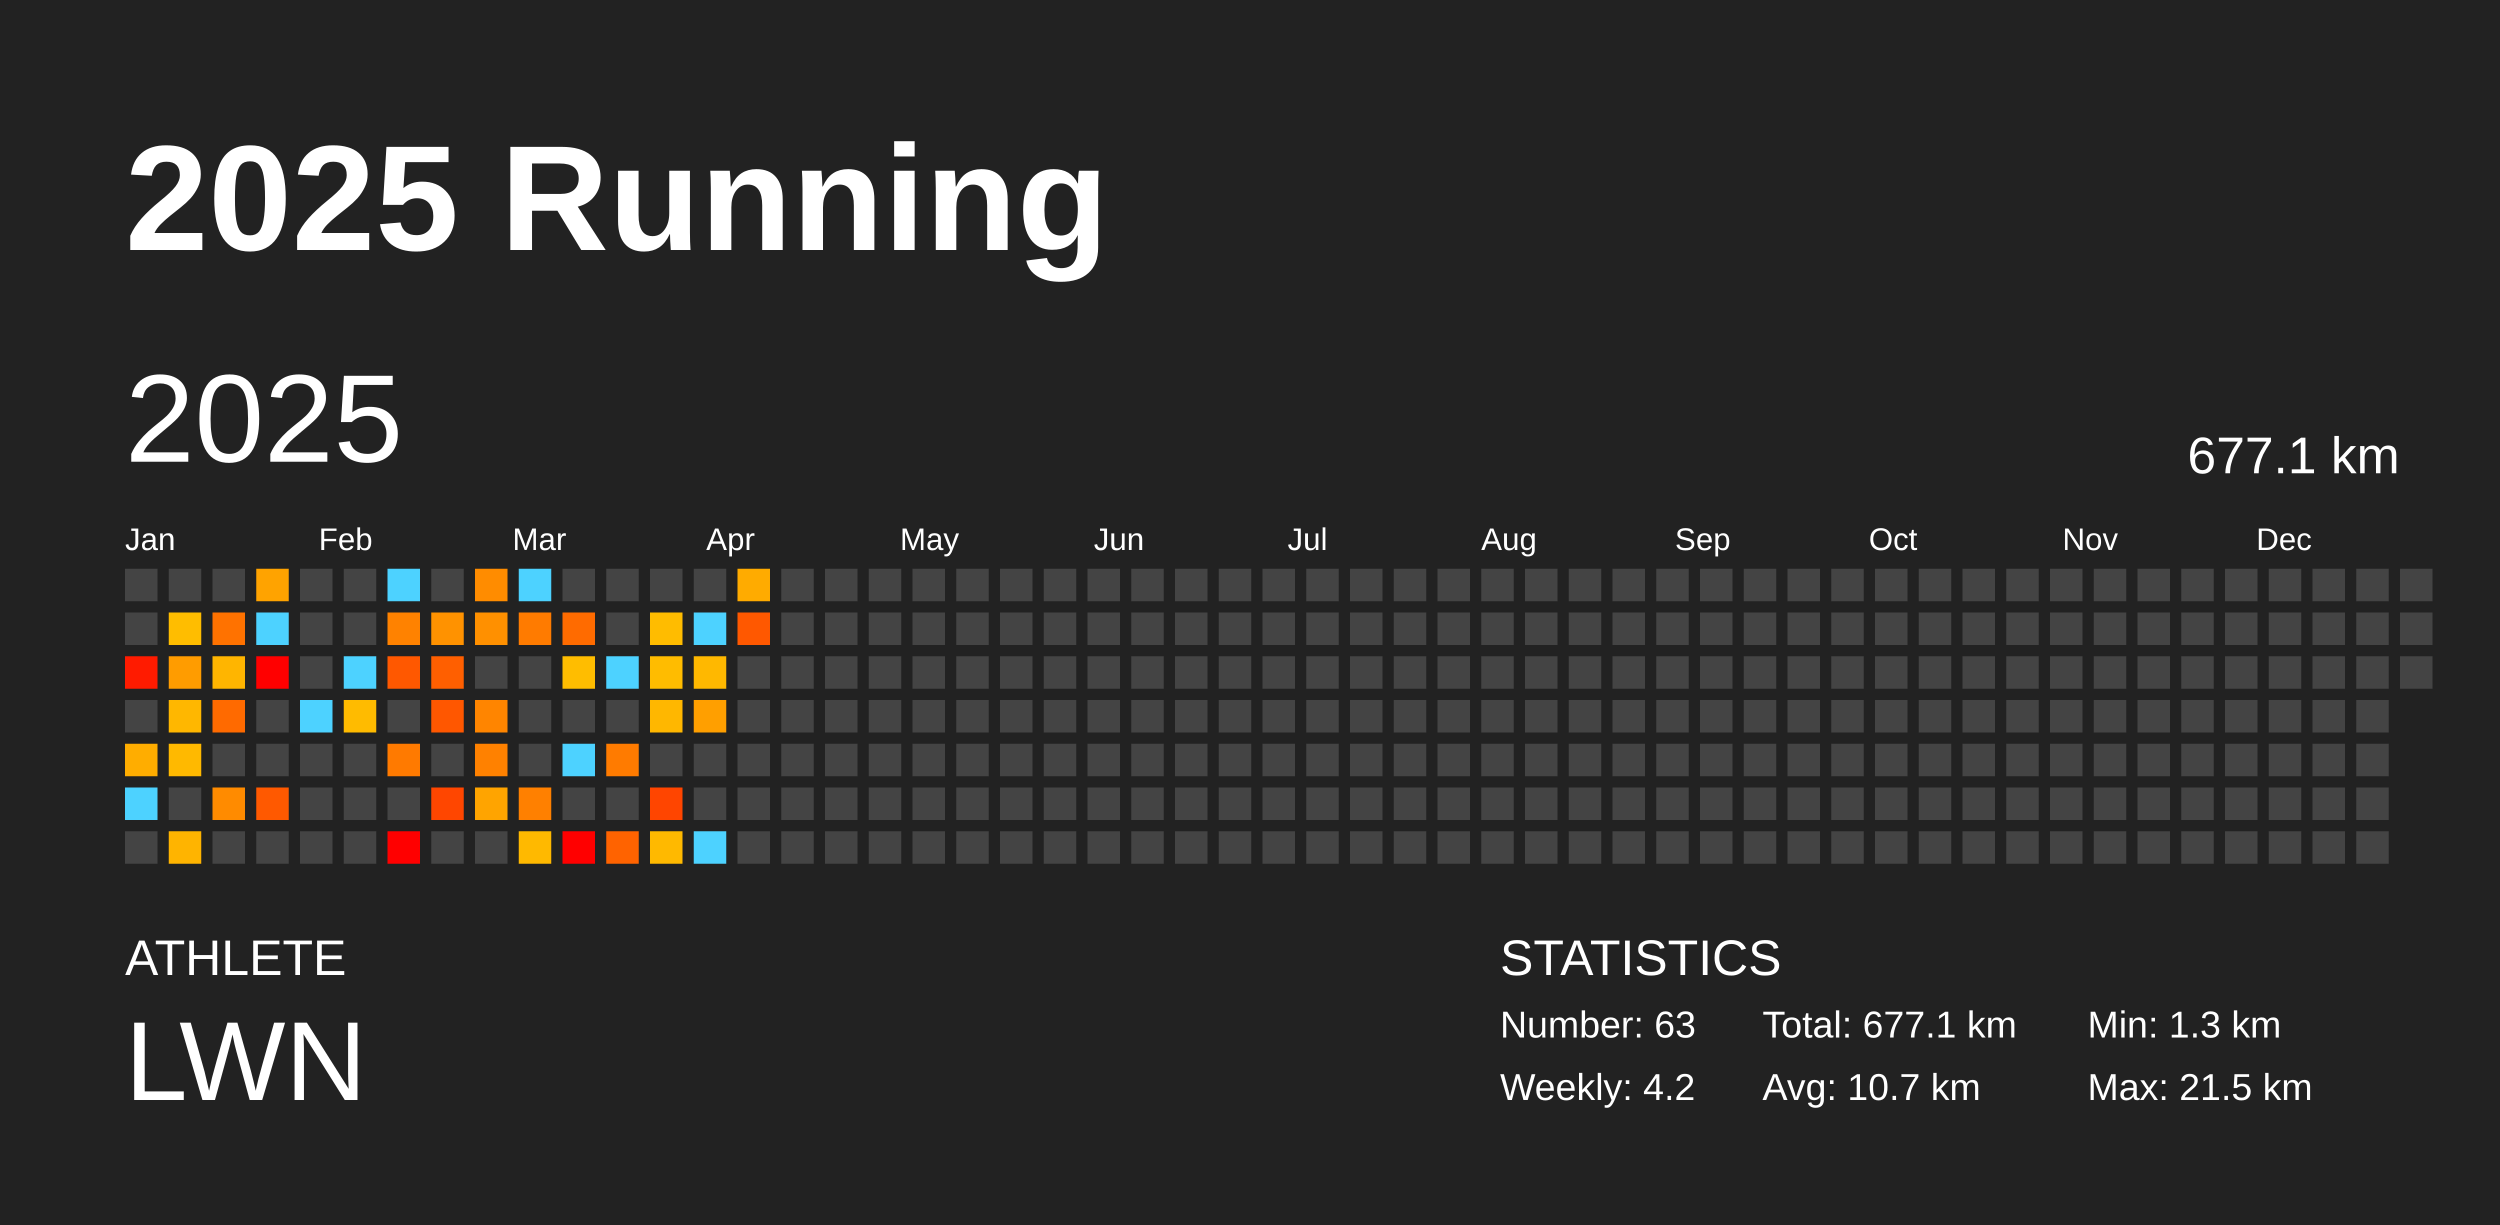
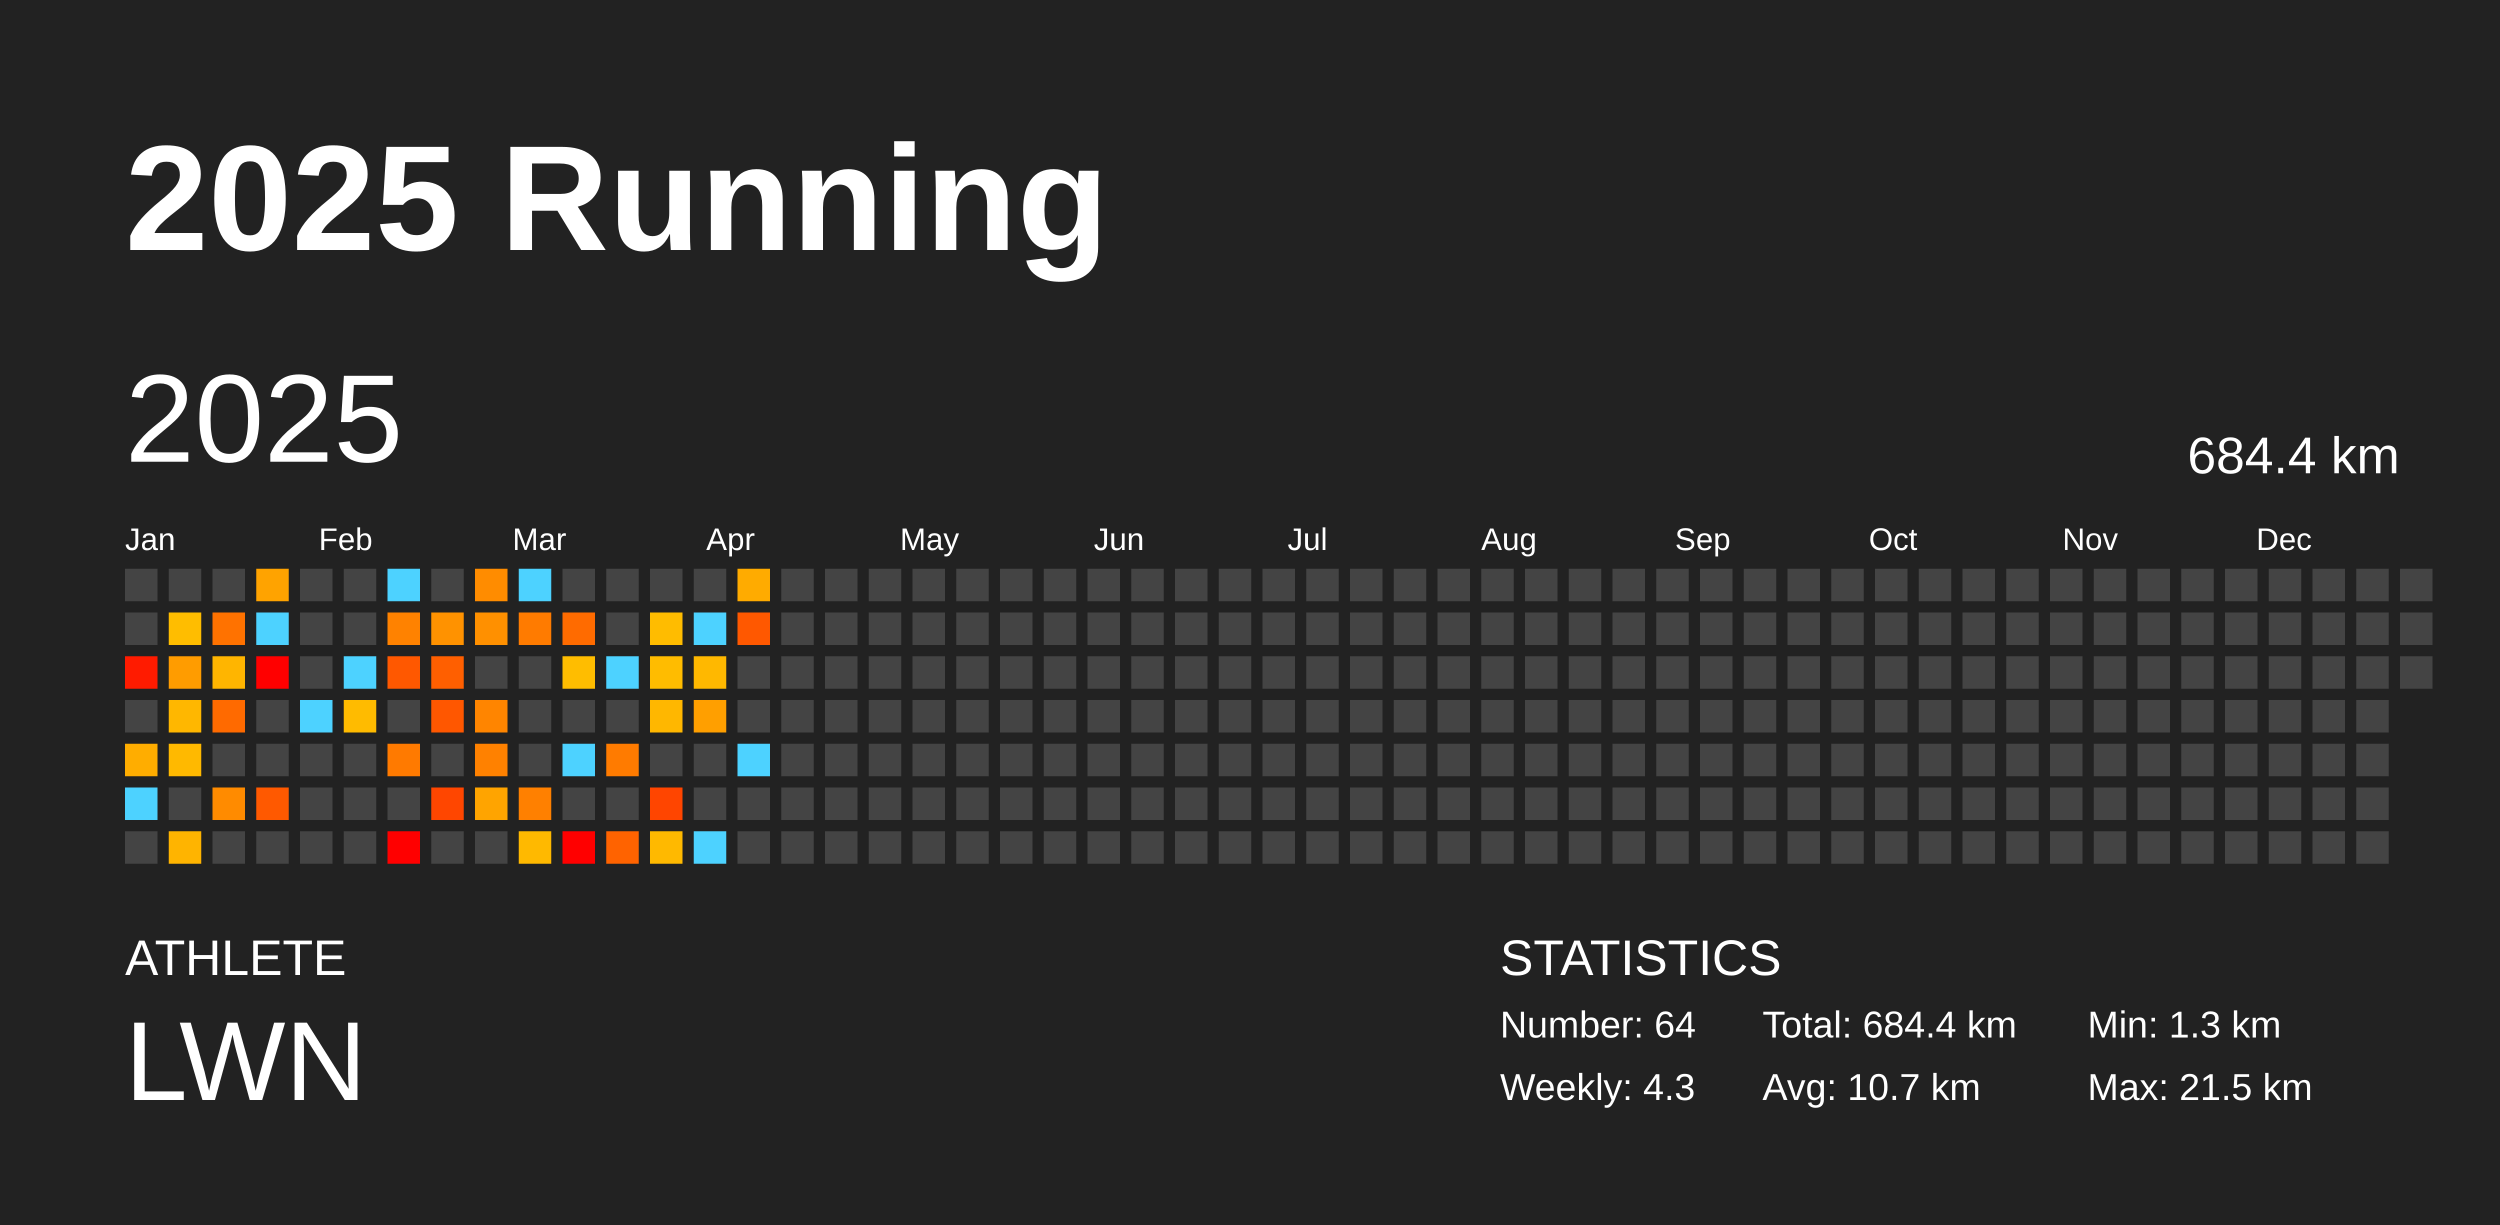
<svg xmlns="http://www.w3.org/2000/svg" baseProfile="full" height="98mm" version="1.1" viewBox="0,0,200,98" width="200mm">
  <defs />
  <rect fill="#222222" height="98" width="200" x="0" y="0" />
  <text fill="#FFFFFF" style="font-size:12px; font-family:Arial; font-weight:bold;" x="10" y="20">2025 Running</text>
  <text fill="#FFFFFF" style="font-size:4px; font-family:Arial" x="10" y="78">ATHLETE</text>
  <text fill="#FFFFFF" style="font-size:9px; font-family:Arial" x="10" y="88">LWN</text>
  <text fill="#FFFFFF" style="font-size:4px; font-family:Arial" x="120" y="78">STATISTICS</text>
-   <text fill="#FFFFFF" style="font-size:3px; font-family:Arial" x="120" y="83">Number: 63</text>
-   <text fill="#FFFFFF" style="font-size:3px; font-family:Arial" x="120" y="88">Weekly: 4.2</text>
-   <text fill="#FFFFFF" style="font-size:3px; font-family:Arial" x="141" y="83">Total: 677.1 km</text>
+   <text fill="#FFFFFF" style="font-size:3px; font-family:Arial" x="120" y="83">Number: 64</text>
+   <text fill="#FFFFFF" style="font-size:3px; font-family:Arial" x="120" y="88">Weekly: 4.3</text>
+   <text fill="#FFFFFF" style="font-size:3px; font-family:Arial" x="141" y="83">Total: 684.4 km</text>
  <text fill="#FFFFFF" style="font-size:3px; font-family:Arial" x="141" y="88">Avg: 10.7 km</text>
  <text fill="#FFFFFF" style="font-size:3px; font-family:Arial" x="167" y="83">Min: 1.3 km</text>
  <text fill="#FFFFFF" style="font-size:3px; font-family:Arial" x="167" y="88">Max: 21.5 km</text>
  <text dominant-baseline="hanging" fill="#FFFFFF" style="font-size:10.0px; font-family:Arial;" x="10" y="30">2025</text>
-   <text dominant-baseline="hanging" fill="#FFFFFF" style="font-size:4.125px; font-family:Arial;" x="175" y="35">677.1 km</text>
+   <text dominant-baseline="hanging" fill="#FFFFFF" style="font-size:4.125px; font-family:Arial;" x="175" y="35">684.4 km</text>
  <text fill="#FFFFFF" style="font-size:2.5px; font-family:Arial" x="10.0" y="44">Jan</text>
  <text fill="#FFFFFF" style="font-size:2.5px; font-family:Arial" x="25.5" y="44">Feb</text>
  <text fill="#FFFFFF" style="font-size:2.5px; font-family:Arial" x="41.0" y="44">Mar</text>
  <text fill="#FFFFFF" style="font-size:2.5px; font-family:Arial" x="56.5" y="44">Apr</text>
  <text fill="#FFFFFF" style="font-size:2.5px; font-family:Arial" x="72.0" y="44">May</text>
  <text fill="#FFFFFF" style="font-size:2.5px; font-family:Arial" x="87.5" y="44">Jun</text>
  <text fill="#FFFFFF" style="font-size:2.5px; font-family:Arial" x="103.0" y="44">Jul</text>
  <text fill="#FFFFFF" style="font-size:2.5px; font-family:Arial" x="118.5" y="44">Aug</text>
  <text fill="#FFFFFF" style="font-size:2.5px; font-family:Arial" x="134.0" y="44">Sep</text>
  <text fill="#FFFFFF" style="font-size:2.5px; font-family:Arial" x="149.5" y="44">Oct</text>
  <text fill="#FFFFFF" style="font-size:2.5px; font-family:Arial" x="165.0" y="44">Nov</text>
  <text fill="#FFFFFF" style="font-size:2.5px; font-family:Arial" x="180.5" y="44">Dec</text>
  <rect fill="#444444" height="2.6" width="2.6" x="10.0" y="45.5" />
  <rect fill="#444444" height="2.6" width="2.6" x="10.0" y="49.0" />
  <rect fill="#ff1b00" height="2.6" width="2.6" x="10.0" y="52.5" />
  <rect fill="#444444" height="2.6" width="2.6" x="10.0" y="56.0" />
  <rect fill="#ffad00" height="2.6" width="2.6" x="10.0" y="59.5" />
  <rect fill="#4dd2ff" height="2.6" width="2.6" x="10.0" y="63.0" />
  <rect fill="#444444" height="2.6" width="2.6" x="10.0" y="66.5" />
  <rect fill="#444444" height="2.6" width="2.6" x="13.5" y="45.5" />
  <rect fill="#ffbd00" height="2.6" width="2.6" x="13.5" y="49.0" />
  <rect fill="#ff9c00" height="2.6" width="2.6" x="13.5" y="52.5" />
  <rect fill="#ffb700" height="2.6" width="2.6" x="13.5" y="56.0" />
  <rect fill="#ffb900" height="2.6" width="2.6" x="13.5" y="59.5" />
  <rect fill="#444444" height="2.6" width="2.6" x="13.5" y="63.0" />
  <rect fill="#ffb400" height="2.6" width="2.6" x="13.5" y="66.5" />
  <rect fill="#444444" height="2.6" width="2.6" x="17.0" y="45.5" />
  <rect fill="#ff7200" height="2.6" width="2.6" x="17.0" y="49.0" />
  <rect fill="#ffb500" height="2.6" width="2.6" x="17.0" y="52.5" />
  <rect fill="#ff6a00" height="2.6" width="2.6" x="17.0" y="56.0" />
  <rect fill="#444444" height="2.6" width="2.6" x="17.0" y="59.5" />
  <rect fill="#ff8b00" height="2.6" width="2.6" x="17.0" y="63.0" />
  <rect fill="#444444" height="2.6" width="2.6" x="17.0" y="66.5" />
  <rect fill="#ffa300" height="2.6" width="2.6" x="20.5" y="45.5" />
  <rect fill="#4dd2ff" height="2.6" width="2.6" x="20.5" y="49.0" />
  <rect fill="red" height="2.6" width="2.6" x="20.5" y="52.5" />
  <rect fill="#444444" height="2.6" width="2.6" x="20.5" y="56.0" />
  <rect fill="#444444" height="2.6" width="2.6" x="20.5" y="59.5" />
  <rect fill="#ff5900" height="2.6" width="2.6" x="20.5" y="63.0" />
  <rect fill="#444444" height="2.6" width="2.6" x="20.5" y="66.5" />
  <rect fill="#444444" height="2.6" width="2.6" x="24.0" y="45.5" />
  <rect fill="#444444" height="2.6" width="2.6" x="24.0" y="49.0" />
  <rect fill="#444444" height="2.6" width="2.6" x="24.0" y="52.5" />
  <rect fill="#4dd2ff" height="2.6" width="2.6" x="24.0" y="56.0" />
  <rect fill="#444444" height="2.6" width="2.6" x="24.0" y="59.5" />
  <rect fill="#444444" height="2.6" width="2.6" x="24.0" y="63.0" />
  <rect fill="#444444" height="2.6" width="2.6" x="24.0" y="66.5" />
  <rect fill="#444444" height="2.6" width="2.6" x="27.5" y="45.5" />
  <rect fill="#444444" height="2.6" width="2.6" x="27.5" y="49.0" />
  <rect fill="#4dd2ff" height="2.6" width="2.6" x="27.5" y="52.5" />
  <rect fill="#ffbb00" height="2.6" width="2.6" x="27.5" y="56.0" />
  <rect fill="#444444" height="2.6" width="2.6" x="27.5" y="59.5" />
  <rect fill="#444444" height="2.6" width="2.6" x="27.5" y="63.0" />
  <rect fill="#444444" height="2.6" width="2.6" x="27.5" y="66.5" />
  <rect fill="#4dd2ff" height="2.6" width="2.6" x="31.0" y="45.5" />
  <rect fill="#ff8200" height="2.6" width="2.6" x="31.0" y="49.0" />
  <rect fill="#ff5800" height="2.6" width="2.6" x="31.0" y="52.5" />
  <rect fill="#444444" height="2.6" width="2.6" x="31.0" y="56.0" />
  <rect fill="#ff7a00" height="2.6" width="2.6" x="31.0" y="59.5" />
  <rect fill="#444444" height="2.6" width="2.6" x="31.0" y="63.0" />
  <rect fill="red" height="2.6" width="2.6" x="31.0" y="66.5" />
  <rect fill="#444444" height="2.6" width="2.6" x="34.5" y="45.5" />
  <rect fill="#ff9200" height="2.6" width="2.6" x="34.5" y="49.0" />
  <rect fill="#ff5f00" height="2.6" width="2.6" x="34.5" y="52.5" />
  <rect fill="#ff5700" height="2.6" width="2.6" x="34.5" y="56.0" />
  <rect fill="#444444" height="2.6" width="2.6" x="34.5" y="59.5" />
  <rect fill="#ff4600" height="2.6" width="2.6" x="34.5" y="63.0" />
  <rect fill="#444444" height="2.6" width="2.6" x="34.5" y="66.5" />
  <rect fill="#ff8c00" height="2.6" width="2.6" x="38.0" y="45.5" />
  <rect fill="#ff9000" height="2.6" width="2.6" x="38.0" y="49.0" />
  <rect fill="#444444" height="2.6" width="2.6" x="38.0" y="52.5" />
  <rect fill="#ff8500" height="2.6" width="2.6" x="38.0" y="56.0" />
  <rect fill="#ff8100" height="2.6" width="2.6" x="38.0" y="59.5" />
  <rect fill="#ffa400" height="2.6" width="2.6" x="38.0" y="63.0" />
  <rect fill="#444444" height="2.6" width="2.6" x="38.0" y="66.5" />
  <rect fill="#4dd2ff" height="2.6" width="2.6" x="41.5" y="45.5" />
  <rect fill="#ff7b00" height="2.6" width="2.6" x="41.5" y="49.0" />
  <rect fill="#444444" height="2.6" width="2.6" x="41.5" y="52.5" />
  <rect fill="#444444" height="2.6" width="2.6" x="41.5" y="56.0" />
  <rect fill="#444444" height="2.6" width="2.6" x="41.5" y="59.5" />
  <rect fill="#ff8000" height="2.6" width="2.6" x="41.5" y="63.0" />
  <rect fill="#ffb900" height="2.6" width="2.6" x="41.5" y="66.5" />
  <rect fill="#444444" height="2.6" width="2.6" x="45.0" y="45.5" />
  <rect fill="#ff6b00" height="2.6" width="2.6" x="45.0" y="49.0" />
  <rect fill="#ffbd00" height="2.6" width="2.6" x="45.0" y="52.5" />
  <rect fill="#444444" height="2.6" width="2.6" x="45.0" y="56.0" />
  <rect fill="#4dd2ff" height="2.6" width="2.6" x="45.0" y="59.5" />
  <rect fill="#444444" height="2.6" width="2.6" x="45.0" y="63.0" />
  <rect fill="red" height="2.6" width="2.6" x="45.0" y="66.5" />
  <rect fill="#444444" height="2.6" width="2.6" x="48.5" y="45.5" />
  <rect fill="#444444" height="2.6" width="2.6" x="48.5" y="49.0" />
  <rect fill="#4dd2ff" height="2.6" width="2.6" x="48.5" y="52.5" />
  <rect fill="#444444" height="2.6" width="2.6" x="48.5" y="56.0" />
  <rect fill="#ff7b00" height="2.6" width="2.6" x="48.5" y="59.5" />
  <rect fill="#444444" height="2.6" width="2.6" x="48.5" y="63.0" />
  <rect fill="#ff6300" height="2.6" width="2.6" x="48.5" y="66.5" />
  <rect fill="#444444" height="2.6" width="2.6" x="52.0" y="45.5" />
  <rect fill="#ffbc00" height="2.6" width="2.6" x="52.0" y="49.0" />
  <rect fill="#ffbc00" height="2.6" width="2.6" x="52.0" y="52.5" />
  <rect fill="#ffb700" height="2.6" width="2.6" x="52.0" y="56.0" />
  <rect fill="#444444" height="2.6" width="2.6" x="52.0" y="59.5" />
  <rect fill="#ff4500" height="2.6" width="2.6" x="52.0" y="63.0" />
  <rect fill="#ffb900" height="2.6" width="2.6" x="52.0" y="66.5" />
  <rect fill="#444444" height="2.6" width="2.6" x="55.5" y="45.5" />
  <rect fill="#4dd2ff" height="2.6" width="2.6" x="55.5" y="49.0" />
  <rect fill="#ffb800" height="2.6" width="2.6" x="55.5" y="52.5" />
  <rect fill="#ff9f00" height="2.6" width="2.6" x="55.5" y="56.0" />
  <rect fill="#444444" height="2.6" width="2.6" x="55.5" y="59.5" />
  <rect fill="#444444" height="2.6" width="2.6" x="55.5" y="63.0" />
  <rect fill="#4dd2ff" height="2.6" width="2.6" x="55.5" y="66.5" />
  <rect fill="#ffab00" height="2.6" width="2.6" x="59.0" y="45.5" />
  <rect fill="#ff5800" height="2.6" width="2.6" x="59.0" y="49.0" />
  <rect fill="#444444" height="2.6" width="2.6" x="59.0" y="52.5" />
  <rect fill="#444444" height="2.6" width="2.6" x="59.0" y="56.0" />
-   <rect fill="#444444" height="2.6" width="2.6" x="59.0" y="59.5" />
+   <rect fill="#4dd2ff" height="2.6" width="2.6" x="59.0" y="59.5" />
  <rect fill="#444444" height="2.6" width="2.6" x="59.0" y="63.0" />
  <rect fill="#444444" height="2.6" width="2.6" x="59.0" y="66.5" />
  <rect fill="#444444" height="2.6" width="2.6" x="62.5" y="45.5" />
  <rect fill="#444444" height="2.6" width="2.6" x="62.5" y="49.0" />
  <rect fill="#444444" height="2.6" width="2.6" x="62.5" y="52.5" />
  <rect fill="#444444" height="2.6" width="2.6" x="62.5" y="56.0" />
  <rect fill="#444444" height="2.6" width="2.6" x="62.5" y="59.5" />
  <rect fill="#444444" height="2.6" width="2.6" x="62.5" y="63.0" />
  <rect fill="#444444" height="2.6" width="2.6" x="62.5" y="66.5" />
  <rect fill="#444444" height="2.6" width="2.6" x="66.0" y="45.5" />
  <rect fill="#444444" height="2.6" width="2.6" x="66.0" y="49.0" />
  <rect fill="#444444" height="2.6" width="2.6" x="66.0" y="52.5" />
  <rect fill="#444444" height="2.6" width="2.6" x="66.0" y="56.0" />
  <rect fill="#444444" height="2.6" width="2.6" x="66.0" y="59.5" />
  <rect fill="#444444" height="2.6" width="2.6" x="66.0" y="63.0" />
  <rect fill="#444444" height="2.6" width="2.6" x="66.0" y="66.5" />
  <rect fill="#444444" height="2.6" width="2.6" x="69.5" y="45.5" />
  <rect fill="#444444" height="2.6" width="2.6" x="69.5" y="49.0" />
  <rect fill="#444444" height="2.6" width="2.6" x="69.5" y="52.5" />
  <rect fill="#444444" height="2.6" width="2.6" x="69.5" y="56.0" />
  <rect fill="#444444" height="2.6" width="2.6" x="69.5" y="59.5" />
  <rect fill="#444444" height="2.6" width="2.6" x="69.5" y="63.0" />
  <rect fill="#444444" height="2.6" width="2.6" x="69.5" y="66.5" />
  <rect fill="#444444" height="2.6" width="2.6" x="73.0" y="45.5" />
  <rect fill="#444444" height="2.6" width="2.6" x="73.0" y="49.0" />
  <rect fill="#444444" height="2.6" width="2.6" x="73.0" y="52.5" />
  <rect fill="#444444" height="2.6" width="2.6" x="73.0" y="56.0" />
  <rect fill="#444444" height="2.6" width="2.6" x="73.0" y="59.5" />
  <rect fill="#444444" height="2.6" width="2.6" x="73.0" y="63.0" />
  <rect fill="#444444" height="2.6" width="2.6" x="73.0" y="66.5" />
  <rect fill="#444444" height="2.6" width="2.6" x="76.5" y="45.5" />
  <rect fill="#444444" height="2.6" width="2.6" x="76.5" y="49.0" />
  <rect fill="#444444" height="2.6" width="2.6" x="76.5" y="52.5" />
  <rect fill="#444444" height="2.6" width="2.6" x="76.5" y="56.0" />
  <rect fill="#444444" height="2.6" width="2.6" x="76.5" y="59.5" />
  <rect fill="#444444" height="2.6" width="2.6" x="76.5" y="63.0" />
  <rect fill="#444444" height="2.6" width="2.6" x="76.5" y="66.5" />
  <rect fill="#444444" height="2.6" width="2.6" x="80.0" y="45.5" />
  <rect fill="#444444" height="2.6" width="2.6" x="80.0" y="49.0" />
  <rect fill="#444444" height="2.6" width="2.6" x="80.0" y="52.5" />
  <rect fill="#444444" height="2.6" width="2.6" x="80.0" y="56.0" />
  <rect fill="#444444" height="2.6" width="2.6" x="80.0" y="59.5" />
  <rect fill="#444444" height="2.6" width="2.6" x="80.0" y="63.0" />
  <rect fill="#444444" height="2.6" width="2.6" x="80.0" y="66.5" />
  <rect fill="#444444" height="2.6" width="2.6" x="83.5" y="45.5" />
  <rect fill="#444444" height="2.6" width="2.6" x="83.5" y="49.0" />
  <rect fill="#444444" height="2.6" width="2.6" x="83.5" y="52.5" />
  <rect fill="#444444" height="2.6" width="2.6" x="83.5" y="56.0" />
  <rect fill="#444444" height="2.6" width="2.6" x="83.5" y="59.5" />
  <rect fill="#444444" height="2.6" width="2.6" x="83.5" y="63.0" />
  <rect fill="#444444" height="2.6" width="2.6" x="83.5" y="66.5" />
  <rect fill="#444444" height="2.6" width="2.6" x="87.0" y="45.5" />
  <rect fill="#444444" height="2.6" width="2.6" x="87.0" y="49.0" />
  <rect fill="#444444" height="2.6" width="2.6" x="87.0" y="52.5" />
  <rect fill="#444444" height="2.6" width="2.6" x="87.0" y="56.0" />
  <rect fill="#444444" height="2.6" width="2.6" x="87.0" y="59.5" />
  <rect fill="#444444" height="2.6" width="2.6" x="87.0" y="63.0" />
  <rect fill="#444444" height="2.6" width="2.6" x="87.0" y="66.5" />
  <rect fill="#444444" height="2.6" width="2.6" x="90.5" y="45.5" />
  <rect fill="#444444" height="2.6" width="2.6" x="90.5" y="49.0" />
  <rect fill="#444444" height="2.6" width="2.6" x="90.5" y="52.5" />
  <rect fill="#444444" height="2.6" width="2.6" x="90.5" y="56.0" />
  <rect fill="#444444" height="2.6" width="2.6" x="90.5" y="59.5" />
  <rect fill="#444444" height="2.6" width="2.6" x="90.5" y="63.0" />
  <rect fill="#444444" height="2.6" width="2.6" x="90.5" y="66.5" />
  <rect fill="#444444" height="2.6" width="2.6" x="94.0" y="45.5" />
  <rect fill="#444444" height="2.6" width="2.6" x="94.0" y="49.0" />
  <rect fill="#444444" height="2.6" width="2.6" x="94.0" y="52.5" />
  <rect fill="#444444" height="2.6" width="2.6" x="94.0" y="56.0" />
  <rect fill="#444444" height="2.6" width="2.6" x="94.0" y="59.5" />
  <rect fill="#444444" height="2.6" width="2.6" x="94.0" y="63.0" />
  <rect fill="#444444" height="2.6" width="2.6" x="94.0" y="66.5" />
  <rect fill="#444444" height="2.6" width="2.6" x="97.5" y="45.5" />
  <rect fill="#444444" height="2.6" width="2.6" x="97.5" y="49.0" />
  <rect fill="#444444" height="2.6" width="2.6" x="97.5" y="52.5" />
  <rect fill="#444444" height="2.6" width="2.6" x="97.5" y="56.0" />
  <rect fill="#444444" height="2.6" width="2.6" x="97.5" y="59.5" />
  <rect fill="#444444" height="2.6" width="2.6" x="97.5" y="63.0" />
  <rect fill="#444444" height="2.6" width="2.6" x="97.5" y="66.5" />
  <rect fill="#444444" height="2.6" width="2.6" x="101.0" y="45.5" />
  <rect fill="#444444" height="2.6" width="2.6" x="101.0" y="49.0" />
  <rect fill="#444444" height="2.6" width="2.6" x="101.0" y="52.5" />
  <rect fill="#444444" height="2.6" width="2.6" x="101.0" y="56.0" />
  <rect fill="#444444" height="2.6" width="2.6" x="101.0" y="59.5" />
  <rect fill="#444444" height="2.6" width="2.6" x="101.0" y="63.0" />
  <rect fill="#444444" height="2.6" width="2.6" x="101.0" y="66.5" />
  <rect fill="#444444" height="2.6" width="2.6" x="104.5" y="45.5" />
  <rect fill="#444444" height="2.6" width="2.6" x="104.5" y="49.0" />
  <rect fill="#444444" height="2.6" width="2.6" x="104.5" y="52.5" />
  <rect fill="#444444" height="2.6" width="2.6" x="104.5" y="56.0" />
  <rect fill="#444444" height="2.6" width="2.6" x="104.5" y="59.5" />
  <rect fill="#444444" height="2.6" width="2.6" x="104.5" y="63.0" />
  <rect fill="#444444" height="2.6" width="2.6" x="104.5" y="66.5" />
  <rect fill="#444444" height="2.6" width="2.6" x="108.0" y="45.5" />
  <rect fill="#444444" height="2.6" width="2.6" x="108.0" y="49.0" />
  <rect fill="#444444" height="2.6" width="2.6" x="108.0" y="52.5" />
  <rect fill="#444444" height="2.6" width="2.6" x="108.0" y="56.0" />
  <rect fill="#444444" height="2.6" width="2.6" x="108.0" y="59.5" />
  <rect fill="#444444" height="2.6" width="2.6" x="108.0" y="63.0" />
  <rect fill="#444444" height="2.6" width="2.6" x="108.0" y="66.5" />
  <rect fill="#444444" height="2.6" width="2.6" x="111.5" y="45.5" />
  <rect fill="#444444" height="2.6" width="2.6" x="111.5" y="49.0" />
  <rect fill="#444444" height="2.6" width="2.6" x="111.5" y="52.5" />
  <rect fill="#444444" height="2.6" width="2.6" x="111.5" y="56.0" />
  <rect fill="#444444" height="2.6" width="2.6" x="111.5" y="59.5" />
  <rect fill="#444444" height="2.6" width="2.6" x="111.5" y="63.0" />
  <rect fill="#444444" height="2.6" width="2.6" x="111.5" y="66.5" />
  <rect fill="#444444" height="2.6" width="2.6" x="115.0" y="45.5" />
  <rect fill="#444444" height="2.6" width="2.6" x="115.0" y="49.0" />
  <rect fill="#444444" height="2.6" width="2.6" x="115.0" y="52.5" />
  <rect fill="#444444" height="2.6" width="2.6" x="115.0" y="56.0" />
  <rect fill="#444444" height="2.6" width="2.6" x="115.0" y="59.5" />
  <rect fill="#444444" height="2.6" width="2.6" x="115.0" y="63.0" />
  <rect fill="#444444" height="2.6" width="2.6" x="115.0" y="66.5" />
  <rect fill="#444444" height="2.6" width="2.6" x="118.5" y="45.5" />
  <rect fill="#444444" height="2.6" width="2.6" x="118.5" y="49.0" />
  <rect fill="#444444" height="2.6" width="2.6" x="118.5" y="52.5" />
  <rect fill="#444444" height="2.6" width="2.6" x="118.5" y="56.0" />
  <rect fill="#444444" height="2.6" width="2.6" x="118.5" y="59.5" />
  <rect fill="#444444" height="2.6" width="2.6" x="118.5" y="63.0" />
  <rect fill="#444444" height="2.6" width="2.6" x="118.5" y="66.5" />
  <rect fill="#444444" height="2.6" width="2.6" x="122.0" y="45.5" />
  <rect fill="#444444" height="2.6" width="2.6" x="122.0" y="49.0" />
  <rect fill="#444444" height="2.6" width="2.6" x="122.0" y="52.5" />
  <rect fill="#444444" height="2.6" width="2.6" x="122.0" y="56.0" />
  <rect fill="#444444" height="2.6" width="2.6" x="122.0" y="59.5" />
  <rect fill="#444444" height="2.6" width="2.6" x="122.0" y="63.0" />
  <rect fill="#444444" height="2.6" width="2.6" x="122.0" y="66.5" />
  <rect fill="#444444" height="2.6" width="2.6" x="125.5" y="45.5" />
  <rect fill="#444444" height="2.6" width="2.6" x="125.5" y="49.0" />
  <rect fill="#444444" height="2.6" width="2.6" x="125.5" y="52.5" />
  <rect fill="#444444" height="2.6" width="2.6" x="125.5" y="56.0" />
  <rect fill="#444444" height="2.6" width="2.6" x="125.5" y="59.5" />
  <rect fill="#444444" height="2.6" width="2.6" x="125.5" y="63.0" />
  <rect fill="#444444" height="2.6" width="2.6" x="125.5" y="66.5" />
  <rect fill="#444444" height="2.6" width="2.6" x="129.0" y="45.5" />
  <rect fill="#444444" height="2.6" width="2.6" x="129.0" y="49.0" />
  <rect fill="#444444" height="2.6" width="2.6" x="129.0" y="52.5" />
  <rect fill="#444444" height="2.6" width="2.6" x="129.0" y="56.0" />
  <rect fill="#444444" height="2.6" width="2.6" x="129.0" y="59.5" />
  <rect fill="#444444" height="2.6" width="2.6" x="129.0" y="63.0" />
  <rect fill="#444444" height="2.6" width="2.6" x="129.0" y="66.5" />
  <rect fill="#444444" height="2.6" width="2.6" x="132.5" y="45.5" />
  <rect fill="#444444" height="2.6" width="2.6" x="132.5" y="49.0" />
  <rect fill="#444444" height="2.6" width="2.6" x="132.5" y="52.5" />
  <rect fill="#444444" height="2.6" width="2.6" x="132.5" y="56.0" />
  <rect fill="#444444" height="2.6" width="2.6" x="132.5" y="59.5" />
  <rect fill="#444444" height="2.6" width="2.6" x="132.5" y="63.0" />
  <rect fill="#444444" height="2.6" width="2.6" x="132.5" y="66.5" />
  <rect fill="#444444" height="2.6" width="2.6" x="136.0" y="45.5" />
  <rect fill="#444444" height="2.6" width="2.6" x="136.0" y="49.0" />
  <rect fill="#444444" height="2.6" width="2.6" x="136.0" y="52.5" />
  <rect fill="#444444" height="2.6" width="2.6" x="136.0" y="56.0" />
  <rect fill="#444444" height="2.6" width="2.6" x="136.0" y="59.5" />
  <rect fill="#444444" height="2.6" width="2.6" x="136.0" y="63.0" />
  <rect fill="#444444" height="2.6" width="2.6" x="136.0" y="66.5" />
  <rect fill="#444444" height="2.6" width="2.6" x="139.5" y="45.5" />
  <rect fill="#444444" height="2.6" width="2.6" x="139.5" y="49.0" />
  <rect fill="#444444" height="2.6" width="2.6" x="139.5" y="52.5" />
  <rect fill="#444444" height="2.6" width="2.6" x="139.5" y="56.0" />
  <rect fill="#444444" height="2.6" width="2.6" x="139.5" y="59.5" />
  <rect fill="#444444" height="2.6" width="2.6" x="139.5" y="63.0" />
  <rect fill="#444444" height="2.6" width="2.6" x="139.5" y="66.5" />
  <rect fill="#444444" height="2.6" width="2.6" x="143.0" y="45.5" />
  <rect fill="#444444" height="2.6" width="2.6" x="143.0" y="49.0" />
  <rect fill="#444444" height="2.6" width="2.6" x="143.0" y="52.5" />
  <rect fill="#444444" height="2.6" width="2.6" x="143.0" y="56.0" />
  <rect fill="#444444" height="2.6" width="2.6" x="143.0" y="59.5" />
  <rect fill="#444444" height="2.6" width="2.6" x="143.0" y="63.0" />
  <rect fill="#444444" height="2.6" width="2.6" x="143.0" y="66.5" />
  <rect fill="#444444" height="2.6" width="2.6" x="146.5" y="45.5" />
  <rect fill="#444444" height="2.6" width="2.6" x="146.5" y="49.0" />
  <rect fill="#444444" height="2.6" width="2.6" x="146.5" y="52.5" />
  <rect fill="#444444" height="2.6" width="2.6" x="146.5" y="56.0" />
  <rect fill="#444444" height="2.6" width="2.6" x="146.5" y="59.5" />
  <rect fill="#444444" height="2.6" width="2.6" x="146.5" y="63.0" />
  <rect fill="#444444" height="2.6" width="2.6" x="146.5" y="66.5" />
  <rect fill="#444444" height="2.6" width="2.6" x="150.0" y="45.5" />
  <rect fill="#444444" height="2.6" width="2.6" x="150.0" y="49.0" />
  <rect fill="#444444" height="2.6" width="2.6" x="150.0" y="52.5" />
  <rect fill="#444444" height="2.6" width="2.6" x="150.0" y="56.0" />
  <rect fill="#444444" height="2.6" width="2.6" x="150.0" y="59.5" />
  <rect fill="#444444" height="2.6" width="2.6" x="150.0" y="63.0" />
  <rect fill="#444444" height="2.6" width="2.6" x="150.0" y="66.5" />
  <rect fill="#444444" height="2.6" width="2.6" x="153.5" y="45.5" />
  <rect fill="#444444" height="2.6" width="2.6" x="153.5" y="49.0" />
  <rect fill="#444444" height="2.6" width="2.6" x="153.5" y="52.5" />
  <rect fill="#444444" height="2.6" width="2.6" x="153.5" y="56.0" />
  <rect fill="#444444" height="2.6" width="2.6" x="153.5" y="59.5" />
  <rect fill="#444444" height="2.6" width="2.6" x="153.5" y="63.0" />
  <rect fill="#444444" height="2.6" width="2.6" x="153.5" y="66.5" />
  <rect fill="#444444" height="2.6" width="2.6" x="157.0" y="45.5" />
  <rect fill="#444444" height="2.6" width="2.6" x="157.0" y="49.0" />
  <rect fill="#444444" height="2.6" width="2.6" x="157.0" y="52.5" />
  <rect fill="#444444" height="2.6" width="2.6" x="157.0" y="56.0" />
  <rect fill="#444444" height="2.6" width="2.6" x="157.0" y="59.5" />
  <rect fill="#444444" height="2.6" width="2.6" x="157.0" y="63.0" />
  <rect fill="#444444" height="2.6" width="2.6" x="157.0" y="66.5" />
  <rect fill="#444444" height="2.6" width="2.6" x="160.5" y="45.5" />
  <rect fill="#444444" height="2.6" width="2.6" x="160.5" y="49.0" />
  <rect fill="#444444" height="2.6" width="2.6" x="160.5" y="52.5" />
  <rect fill="#444444" height="2.6" width="2.6" x="160.5" y="56.0" />
  <rect fill="#444444" height="2.6" width="2.6" x="160.5" y="59.5" />
  <rect fill="#444444" height="2.6" width="2.6" x="160.5" y="63.0" />
  <rect fill="#444444" height="2.6" width="2.6" x="160.5" y="66.5" />
  <rect fill="#444444" height="2.6" width="2.6" x="164.0" y="45.5" />
  <rect fill="#444444" height="2.6" width="2.6" x="164.0" y="49.0" />
  <rect fill="#444444" height="2.6" width="2.6" x="164.0" y="52.5" />
  <rect fill="#444444" height="2.6" width="2.6" x="164.0" y="56.0" />
  <rect fill="#444444" height="2.6" width="2.6" x="164.0" y="59.5" />
  <rect fill="#444444" height="2.6" width="2.6" x="164.0" y="63.0" />
  <rect fill="#444444" height="2.6" width="2.6" x="164.0" y="66.5" />
  <rect fill="#444444" height="2.6" width="2.6" x="167.5" y="45.5" />
  <rect fill="#444444" height="2.6" width="2.6" x="167.5" y="49.0" />
  <rect fill="#444444" height="2.6" width="2.6" x="167.5" y="52.5" />
  <rect fill="#444444" height="2.6" width="2.6" x="167.5" y="56.0" />
  <rect fill="#444444" height="2.6" width="2.6" x="167.5" y="59.5" />
  <rect fill="#444444" height="2.6" width="2.6" x="167.5" y="63.0" />
  <rect fill="#444444" height="2.6" width="2.6" x="167.5" y="66.5" />
  <rect fill="#444444" height="2.6" width="2.6" x="171.0" y="45.5" />
  <rect fill="#444444" height="2.6" width="2.6" x="171.0" y="49.0" />
  <rect fill="#444444" height="2.6" width="2.6" x="171.0" y="52.5" />
  <rect fill="#444444" height="2.6" width="2.6" x="171.0" y="56.0" />
  <rect fill="#444444" height="2.6" width="2.6" x="171.0" y="59.5" />
  <rect fill="#444444" height="2.6" width="2.6" x="171.0" y="63.0" />
  <rect fill="#444444" height="2.6" width="2.6" x="171.0" y="66.5" />
  <rect fill="#444444" height="2.6" width="2.6" x="174.5" y="45.5" />
  <rect fill="#444444" height="2.6" width="2.6" x="174.5" y="49.0" />
  <rect fill="#444444" height="2.6" width="2.6" x="174.5" y="52.5" />
  <rect fill="#444444" height="2.6" width="2.6" x="174.5" y="56.0" />
  <rect fill="#444444" height="2.6" width="2.6" x="174.5" y="59.5" />
  <rect fill="#444444" height="2.6" width="2.6" x="174.5" y="63.0" />
  <rect fill="#444444" height="2.6" width="2.6" x="174.5" y="66.5" />
  <rect fill="#444444" height="2.6" width="2.6" x="178.0" y="45.5" />
  <rect fill="#444444" height="2.6" width="2.6" x="178.0" y="49.0" />
  <rect fill="#444444" height="2.6" width="2.6" x="178.0" y="52.5" />
  <rect fill="#444444" height="2.6" width="2.6" x="178.0" y="56.0" />
  <rect fill="#444444" height="2.6" width="2.6" x="178.0" y="59.5" />
  <rect fill="#444444" height="2.6" width="2.6" x="178.0" y="63.0" />
  <rect fill="#444444" height="2.6" width="2.6" x="178.0" y="66.5" />
  <rect fill="#444444" height="2.6" width="2.6" x="181.5" y="45.5" />
  <rect fill="#444444" height="2.6" width="2.6" x="181.5" y="49.0" />
  <rect fill="#444444" height="2.6" width="2.6" x="181.5" y="52.5" />
  <rect fill="#444444" height="2.6" width="2.6" x="181.5" y="56.0" />
  <rect fill="#444444" height="2.6" width="2.6" x="181.5" y="59.5" />
  <rect fill="#444444" height="2.6" width="2.6" x="181.5" y="63.0" />
  <rect fill="#444444" height="2.6" width="2.6" x="181.5" y="66.5" />
  <rect fill="#444444" height="2.6" width="2.6" x="185.0" y="45.5" />
  <rect fill="#444444" height="2.6" width="2.6" x="185.0" y="49.0" />
  <rect fill="#444444" height="2.6" width="2.6" x="185.0" y="52.5" />
  <rect fill="#444444" height="2.6" width="2.6" x="185.0" y="56.0" />
  <rect fill="#444444" height="2.6" width="2.6" x="185.0" y="59.5" />
  <rect fill="#444444" height="2.6" width="2.6" x="185.0" y="63.0" />
  <rect fill="#444444" height="2.6" width="2.6" x="185.0" y="66.5" />
  <rect fill="#444444" height="2.6" width="2.6" x="188.5" y="45.5" />
  <rect fill="#444444" height="2.6" width="2.6" x="188.5" y="49.0" />
  <rect fill="#444444" height="2.6" width="2.6" x="188.5" y="52.5" />
  <rect fill="#444444" height="2.6" width="2.6" x="188.5" y="56.0" />
  <rect fill="#444444" height="2.6" width="2.6" x="188.5" y="59.5" />
  <rect fill="#444444" height="2.6" width="2.6" x="188.5" y="63.0" />
  <rect fill="#444444" height="2.6" width="2.6" x="188.5" y="66.5" />
  <rect fill="#444444" height="2.6" width="2.6" x="192.0" y="45.5" />
  <rect fill="#444444" height="2.6" width="2.6" x="192.0" y="49.0" />
  <rect fill="#444444" height="2.6" width="2.6" x="192.0" y="52.5" />
</svg>
